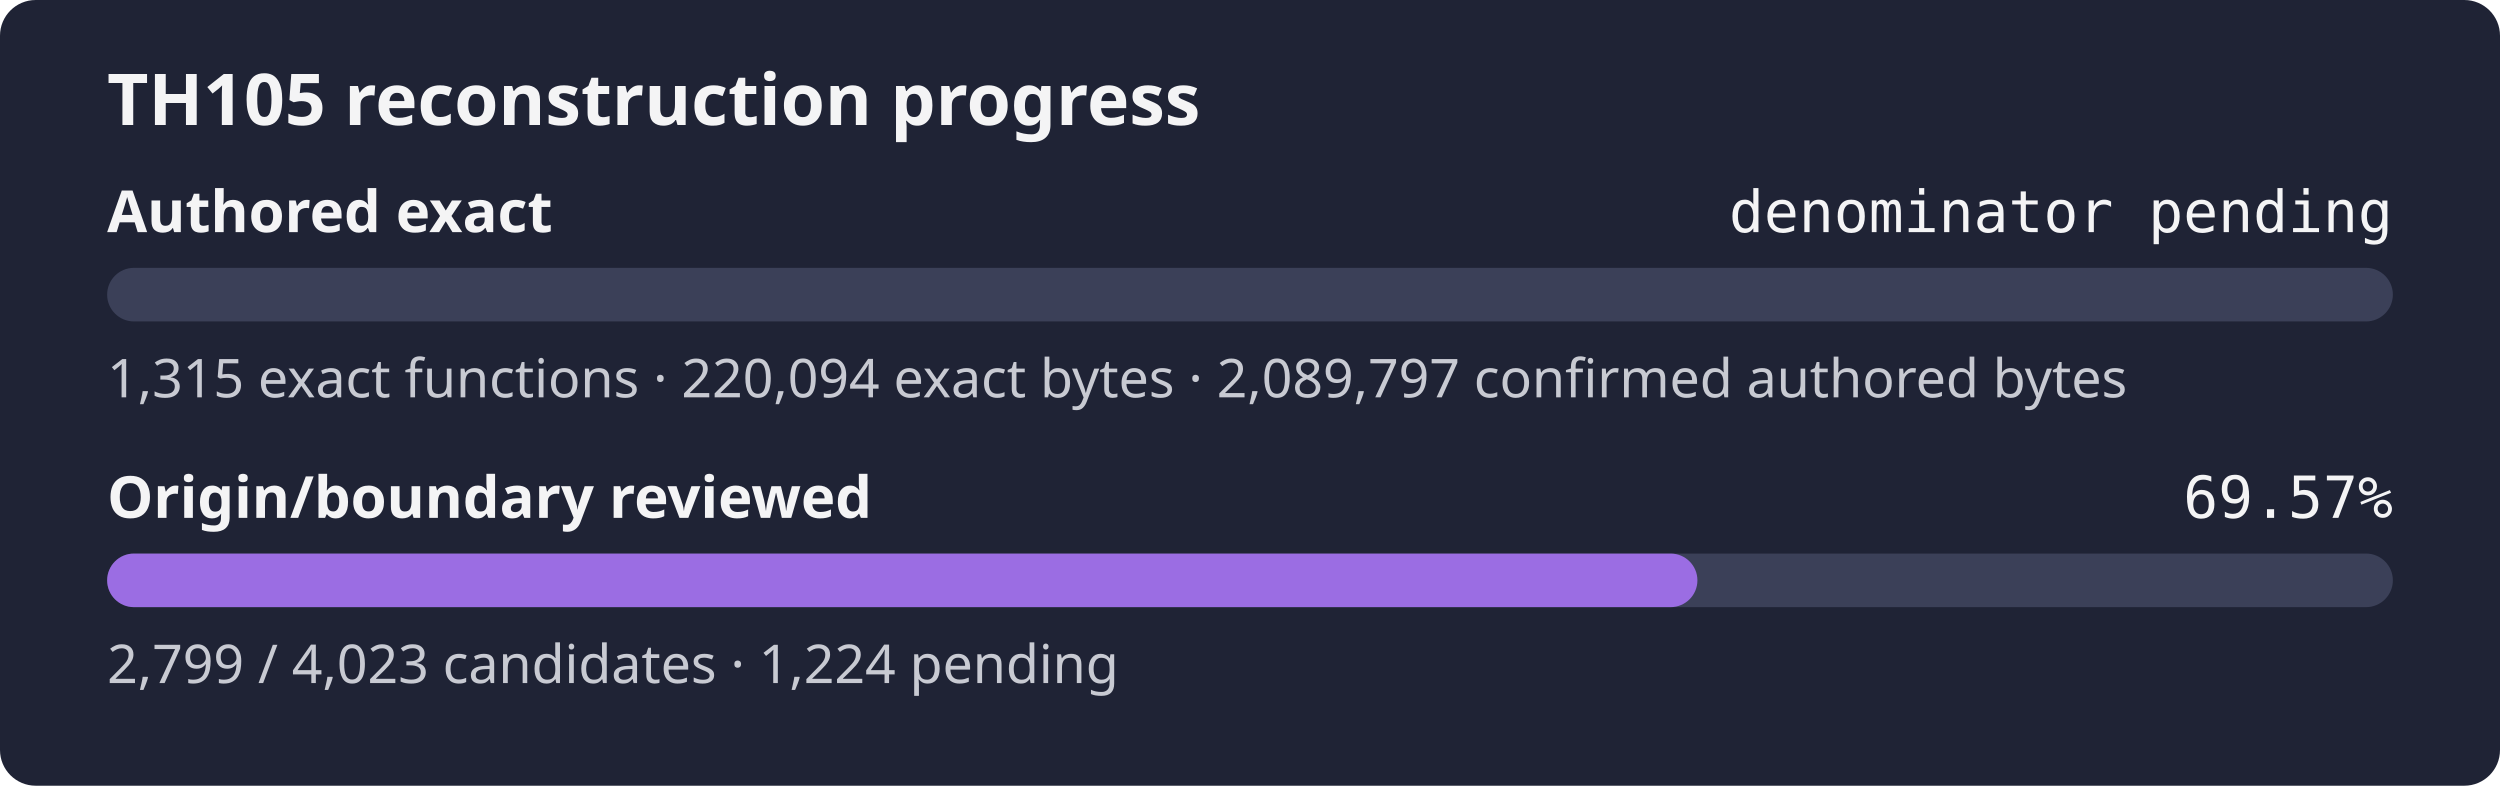
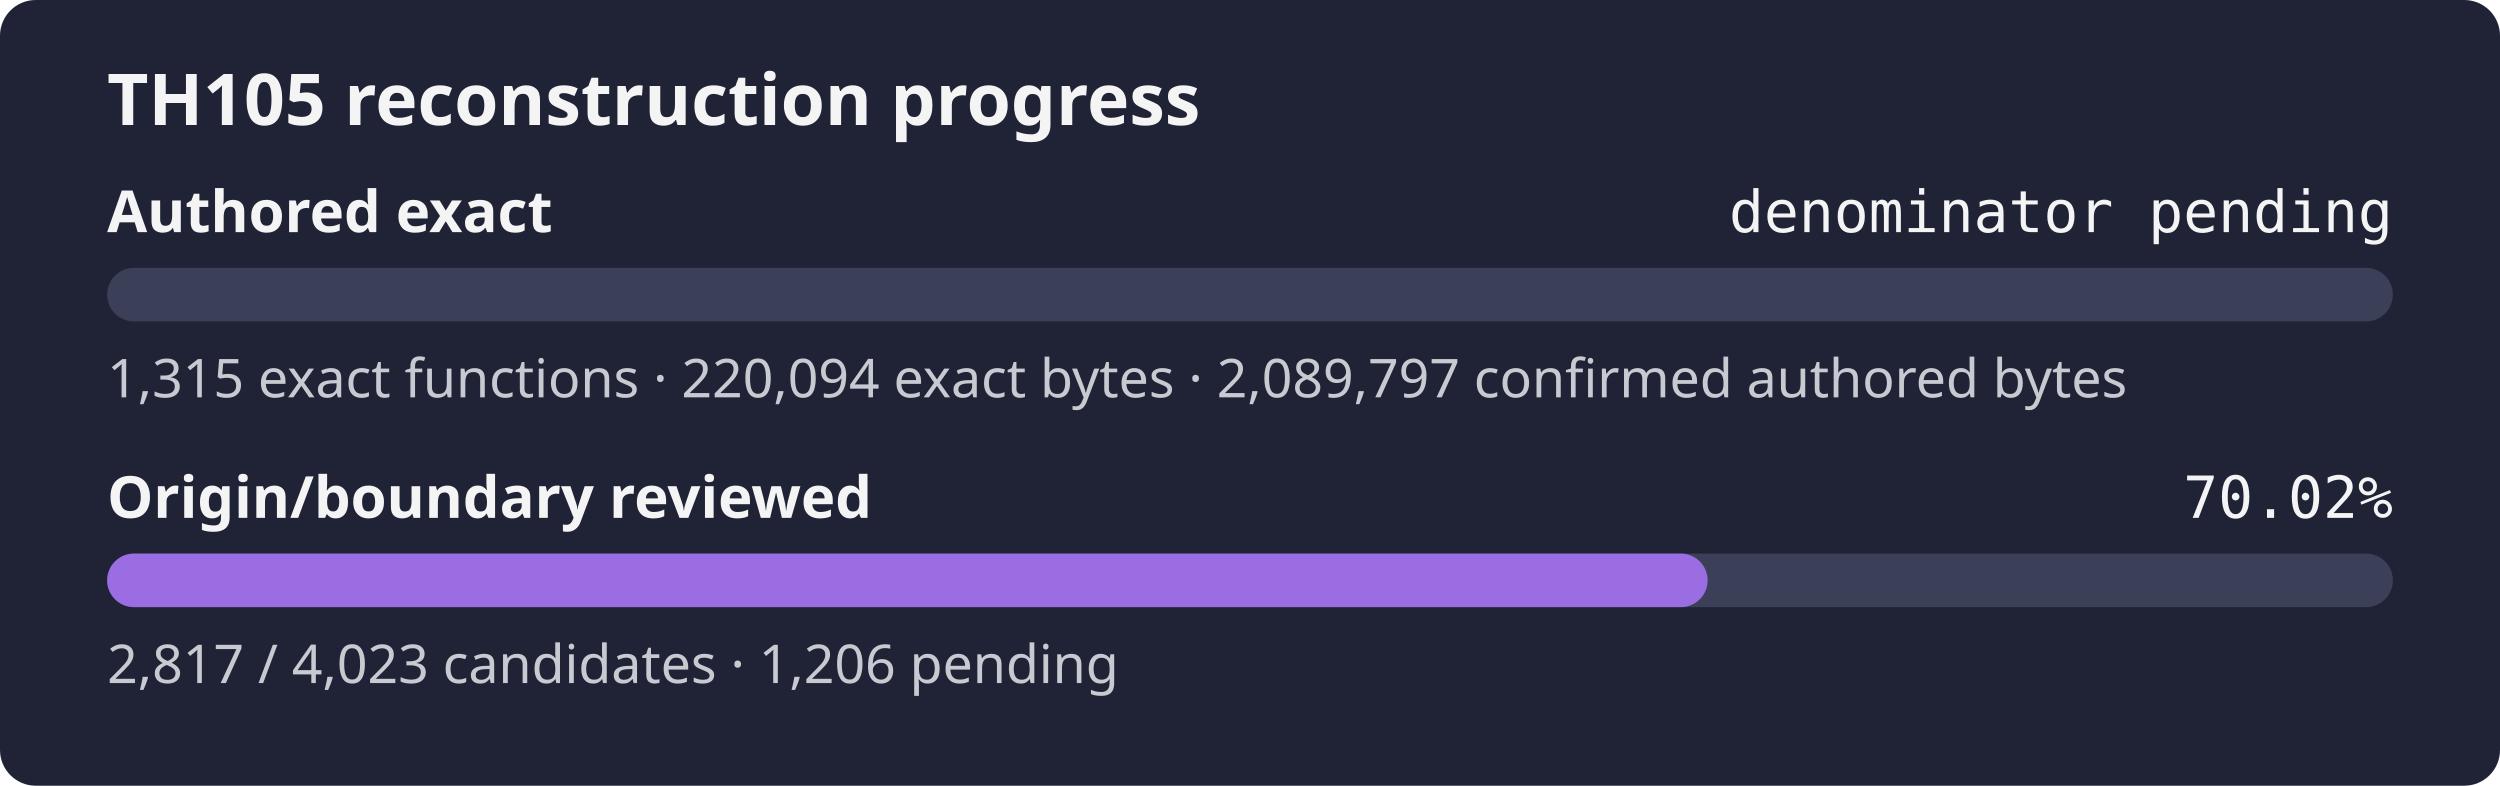
- <svg xmlns="http://www.w3.org/2000/svg" width="560" height="176" role="img" aria-label="TH105 reconstruction progress: authored exact denominator pending, origin review 69.57%">
+ <svg xmlns="http://www.w3.org/2000/svg" width="560" height="176" role="img" aria-label="TH105 reconstruction progress: authored exact denominator pending, origin review 70.02%">
  <rect width="560" height="176" rx="8" fill="#1f2335" />
  <text x="24" y="28" fill="#f4f4f5" font-family="sans-serif" font-size="16" font-weight="600">TH105 reconstruction progress</text>
  <text x="24" y="52" fill="#f4f4f5" font-family="sans-serif" font-size="13" font-weight="600">Authored exact</text>
  <text x="536" y="52" fill="#f4f4f5" text-anchor="end" font-family="monospace" font-size="13">denominator pending</text>
  <rect x="24" y="60" width="512" height="12" rx="6" fill="#3b4058" />
  <rect x="24" y="60" width="0.00" height="12" rx="6" fill="#9b6de3" />
  <text x="24" y="89" fill="#c8cad2" font-family="sans-serif" font-size="12">1,315 exact functions · 220,094 exact bytes · 2,089,797 confirmed authored bytes</text>
  <text x="24" y="116" fill="#f4f4f5" font-family="sans-serif" font-size="13" font-weight="600">Origin/boundary reviewed</text>
-   <text x="536" y="116" fill="#f4f4f5" text-anchor="end" font-family="monospace" font-size="13">69.57%</text>
+   <text x="536" y="116" fill="#f4f4f5" text-anchor="end" font-family="monospace" font-size="13">70.02%</text>
  <rect x="24" y="124" width="512" height="12" rx="6" fill="#3b4058" />
-   <rect x="24" y="124" width="356.22" height="12" rx="6" fill="#9b6de3" />
-   <text x="24" y="153" fill="#c8cad2" font-family="sans-serif" font-size="12">2,799 / 4,023 candidates · 1,224 pending</text>
+   <rect x="24" y="124" width="358.51" height="12" rx="6" fill="#9b6de3" />
+   <text x="24" y="153" fill="#c8cad2" font-family="sans-serif" font-size="12">2,817 / 4,023 candidates · 1,206 pending</text>
</svg>
